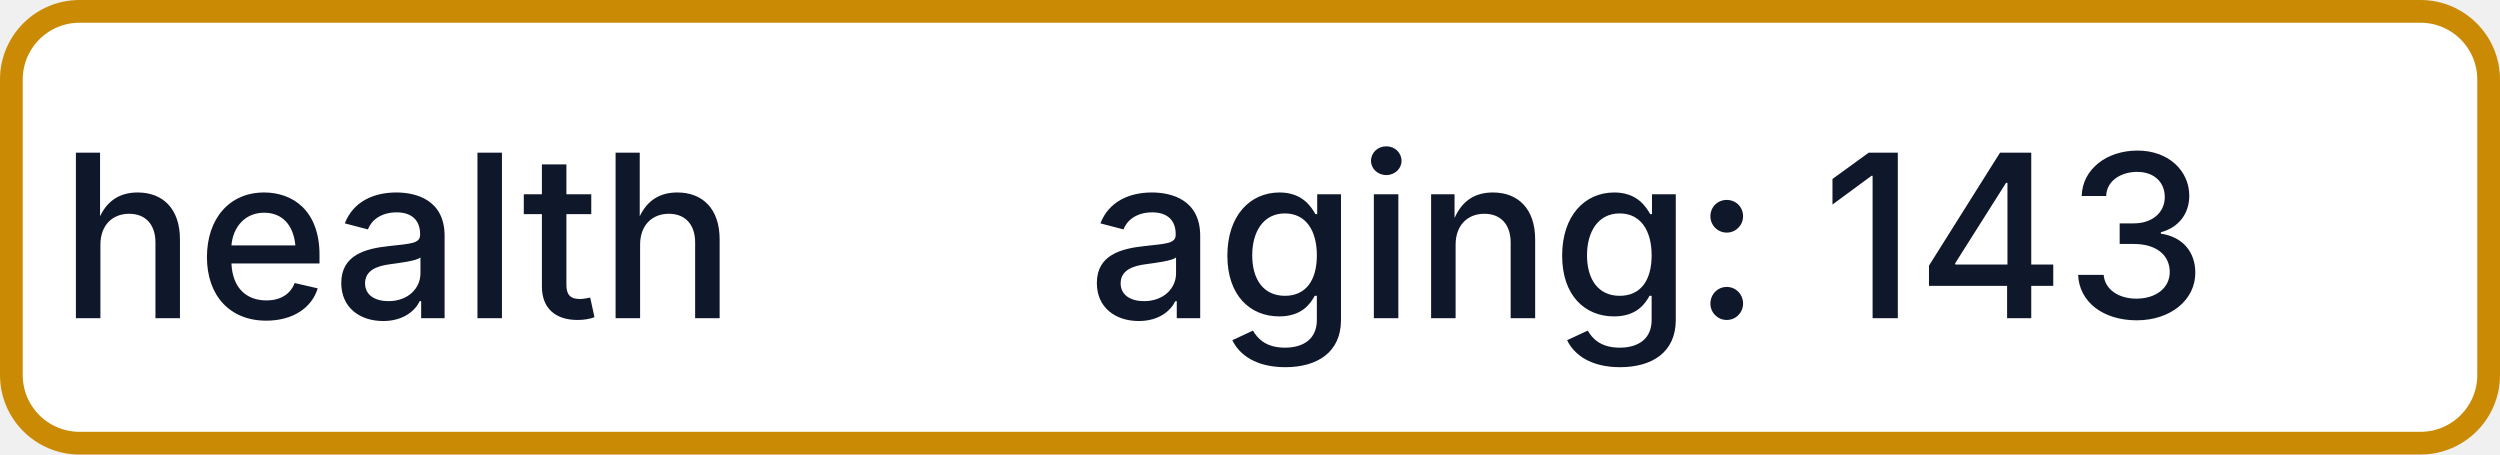
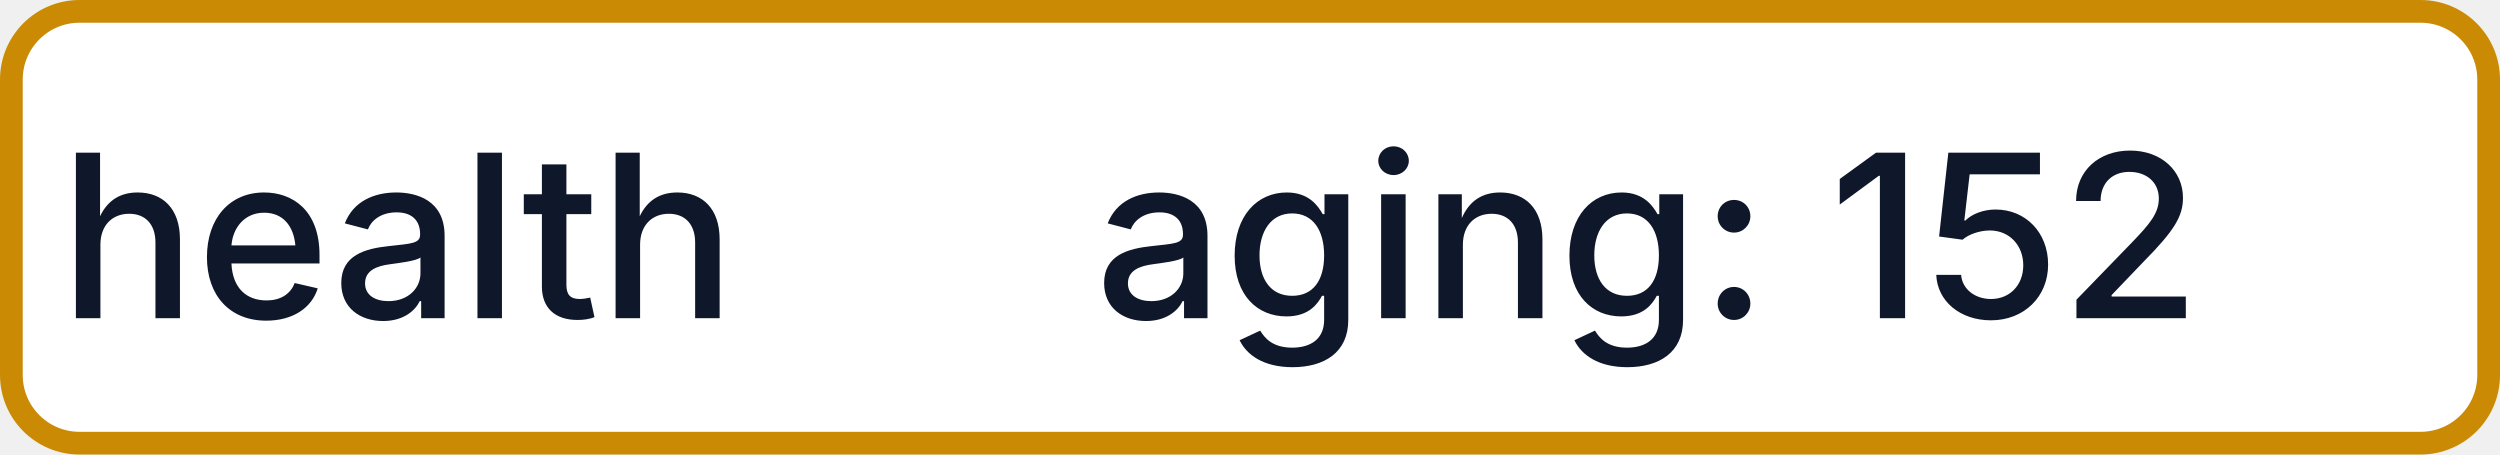
- <svg xmlns="http://www.w3.org/2000/svg" width="110" height="20" role="img" aria-label="health: aging: 143">
+ <svg xmlns="http://www.w3.org/2000/svg" width="110" height="20" role="img" aria-label="health: aging: 152">
  <rect x="0.5" y="0.5" width="109" height="19" rx="3" fill="#FFFFFF" stroke="#CA8A04" stroke-width="1" />
  <g fill="#0F172A" text-anchor="middle" font-family="-apple-system,BlinkMacSystemFont,Segoe UI,sans-serif" font-size="10" font-weight="500">
    <text x="17.5" y="14">health</text>
-     <text x="72.5" y="14" textLength="68" lengthAdjust="spacingAndGlyphs">aging: 143</text>
+     <text x="72.5" y="14" textLength="68" lengthAdjust="spacingAndGlyphs">aging: 152</text>
  </g>
</svg>
